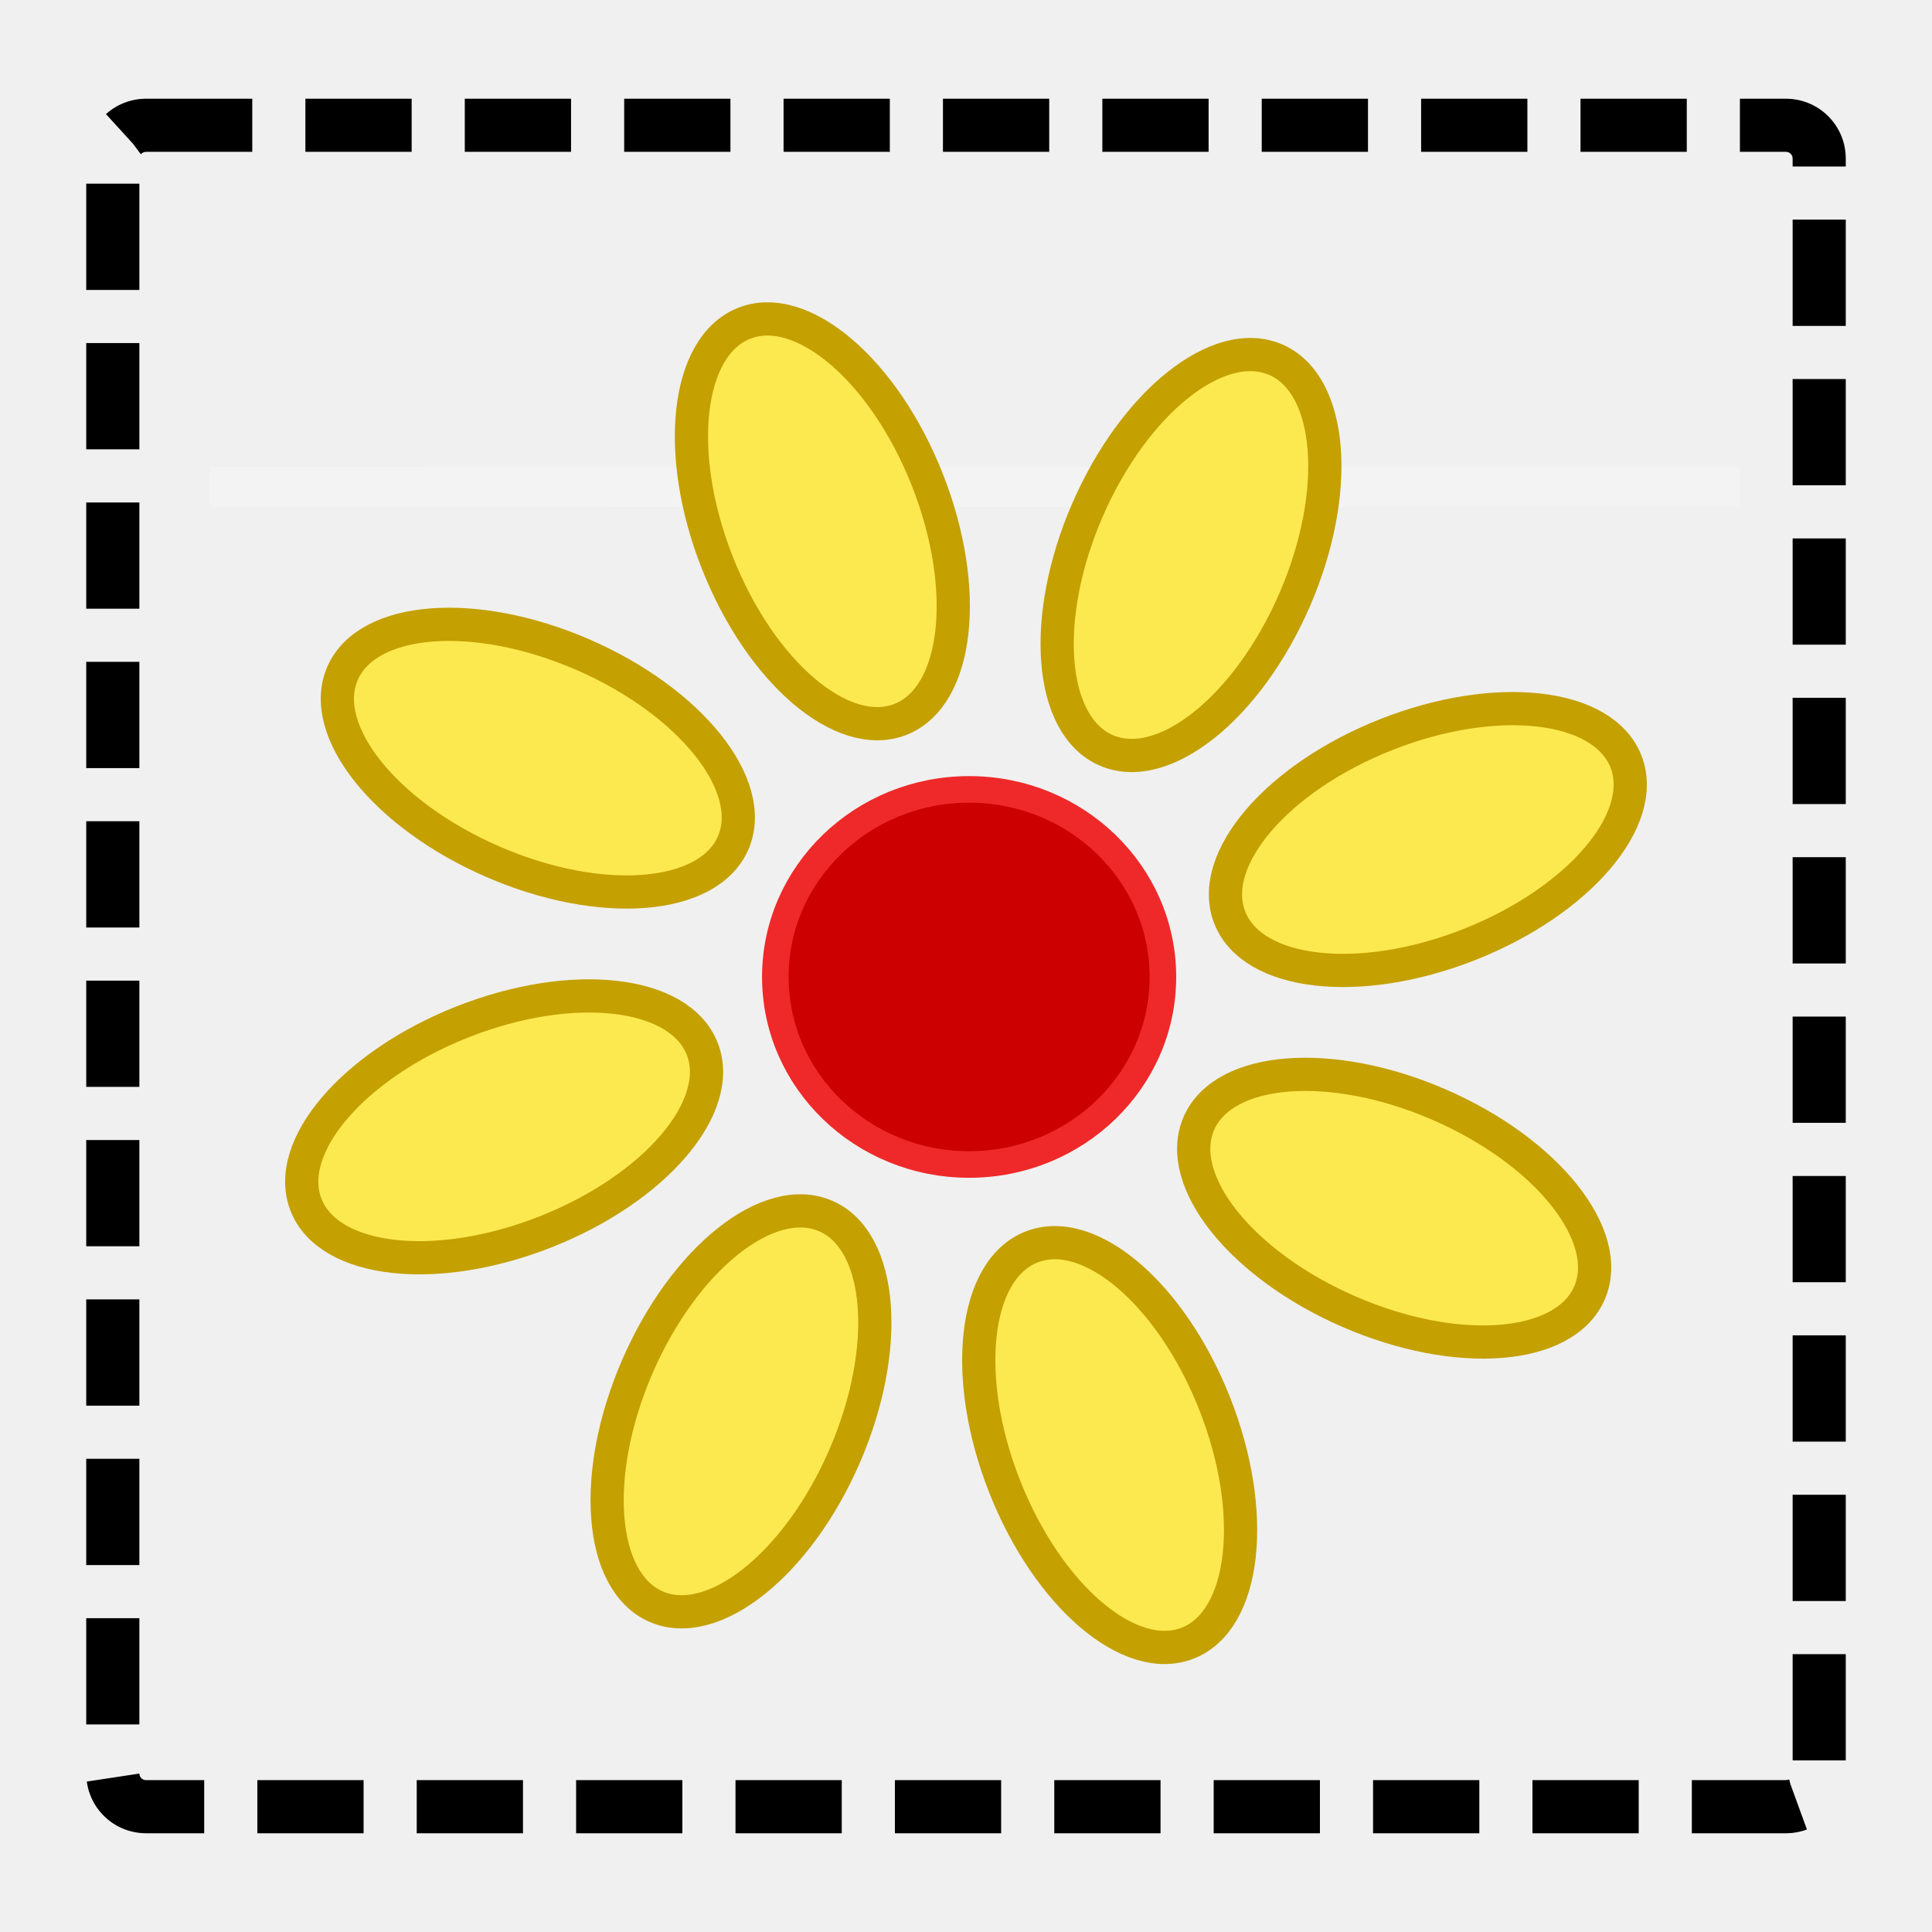
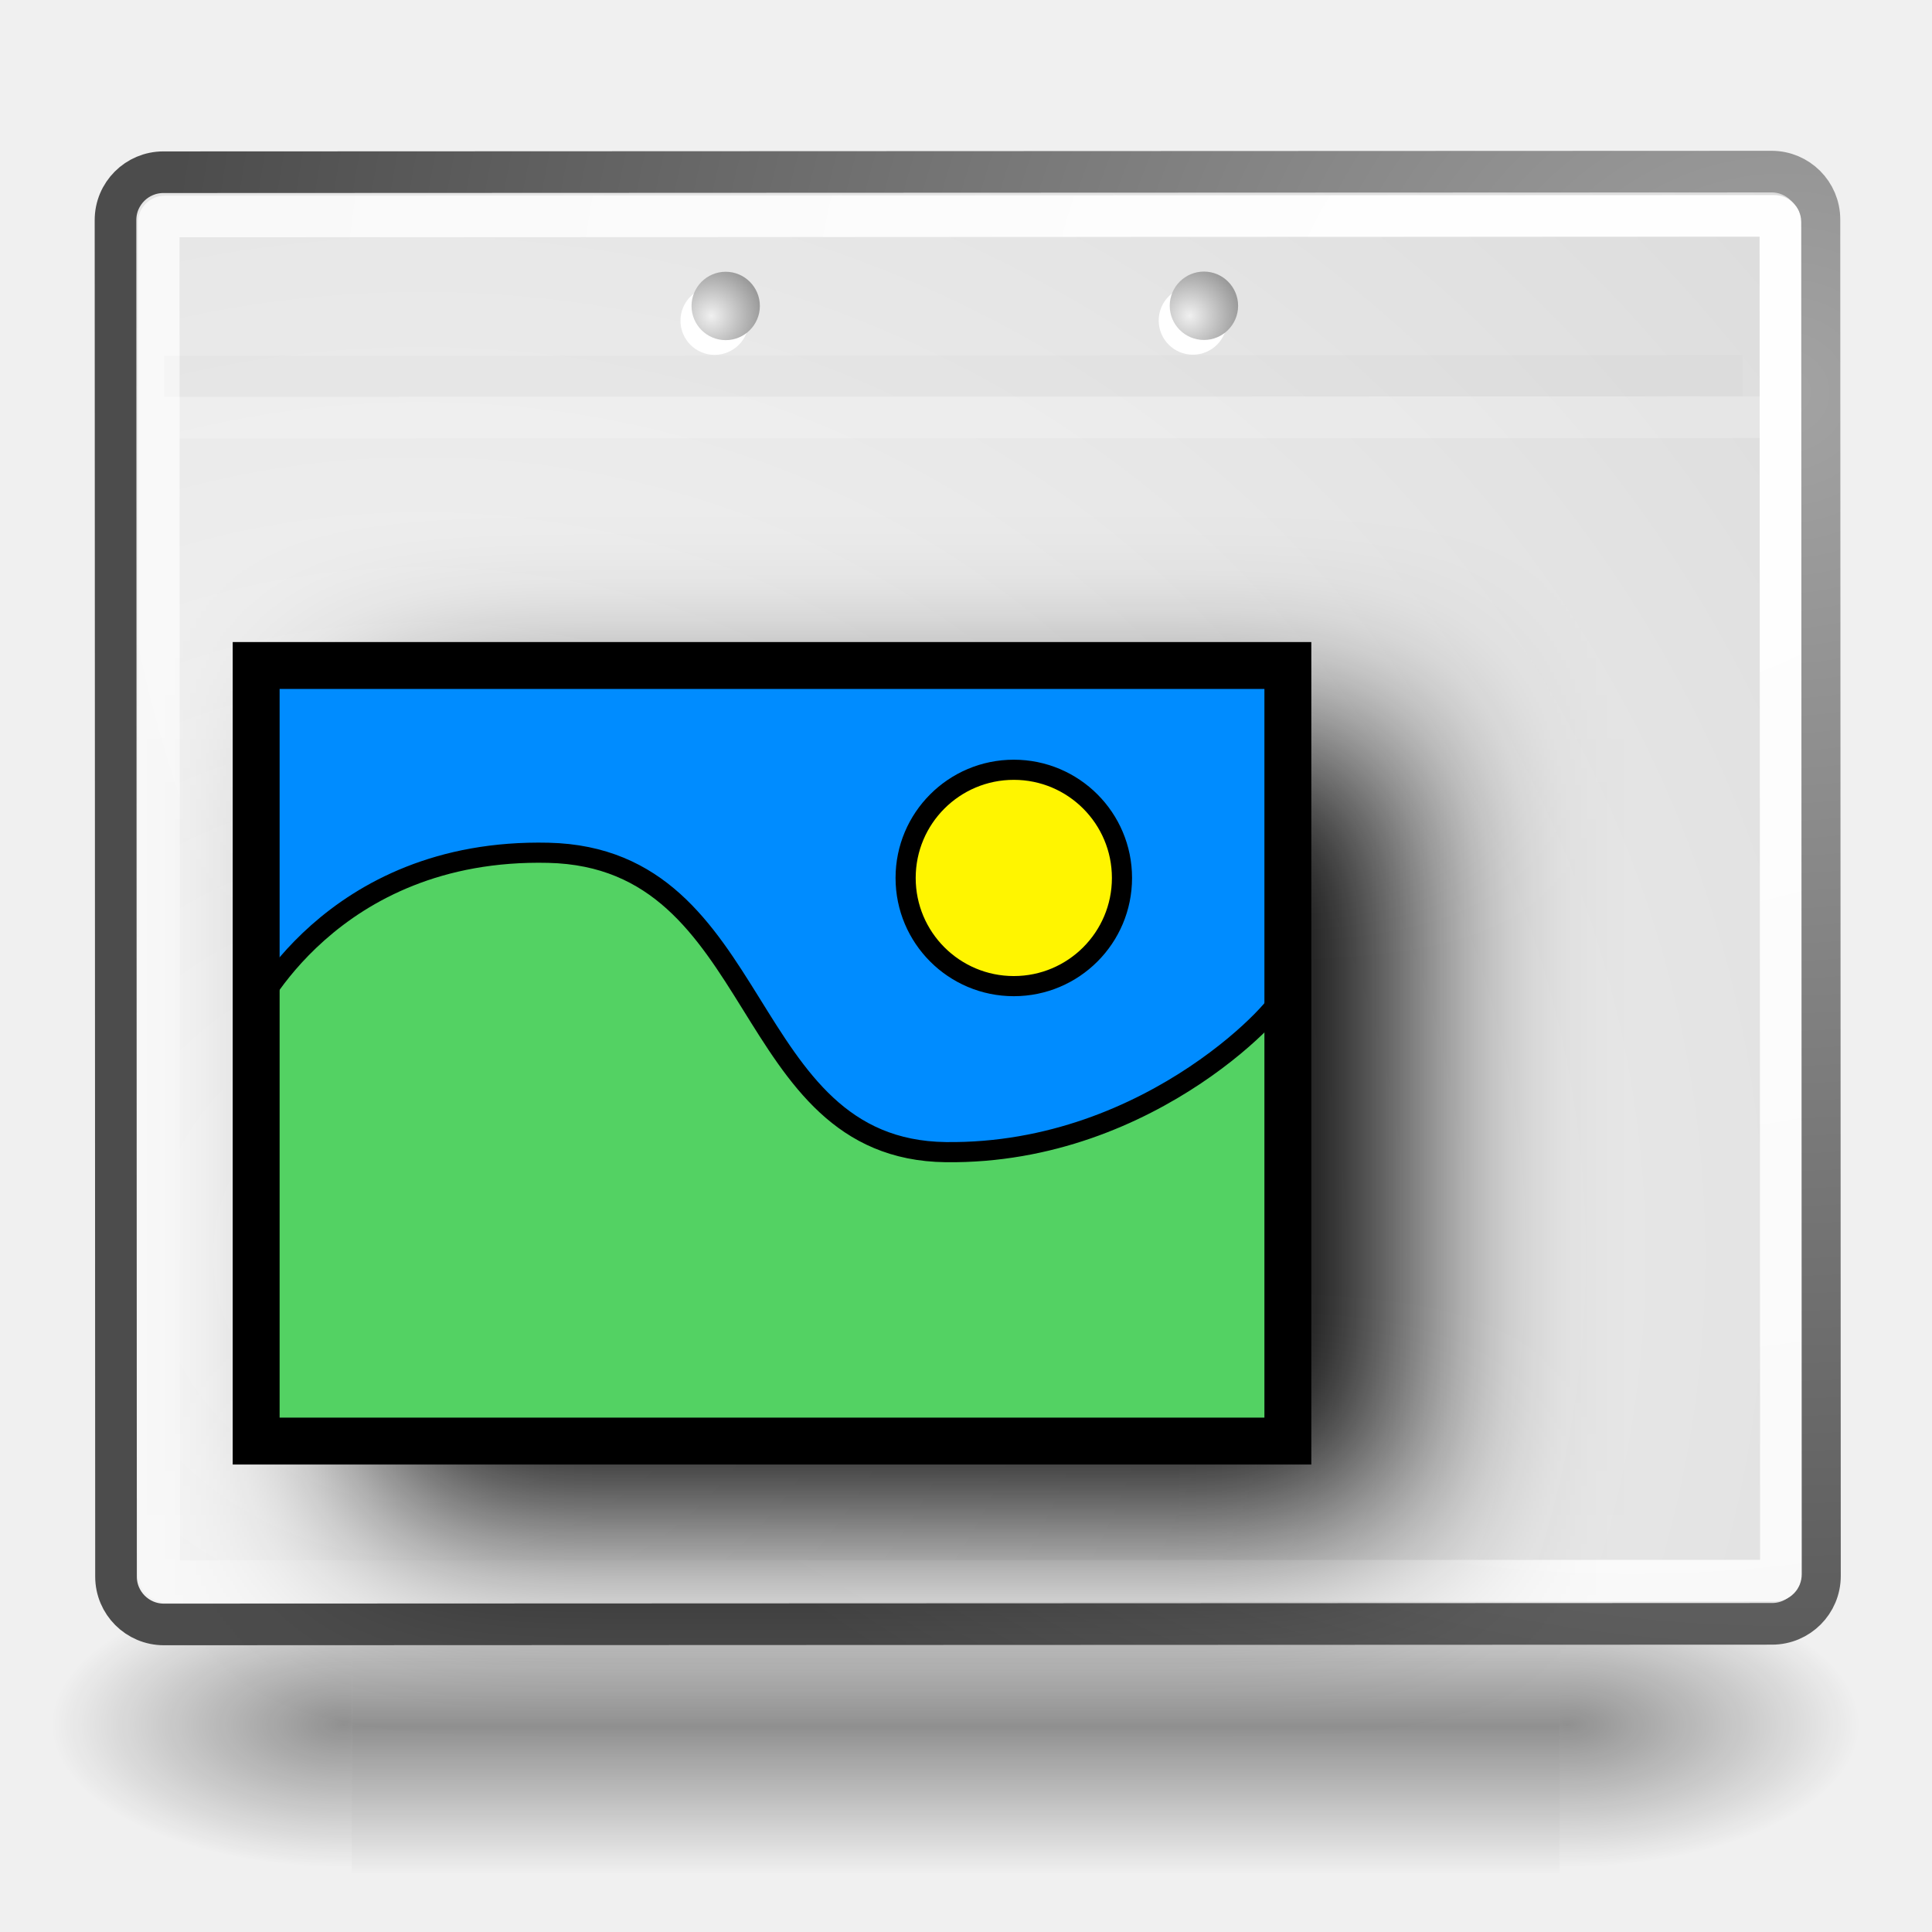
<svg xmlns="http://www.w3.org/2000/svg" xmlns:xlink="http://www.w3.org/1999/xlink" id="svg249" height="48" width="48" version="1.1">
  <defs id="defs3">
    <radialGradient gradientTransform="matrix(-2.774389,0,0,1.969706,112.7623,-872.8854)" gradientUnits="userSpaceOnUse" xlink:href="#linearGradient5060" id="radialGradient5031" fy="486.648" fx="605.714" r="117.143" cy="486.648" cx="605.714" />
    <linearGradient id="linearGradient5060">
      <stop offset="0" style="stop-color:#000000;stop-opacity:1" id="stop5062" />
      <stop offset="1" style="stop-color:#000000;stop-opacity:0" id="stop5064" />
    </linearGradient>
    <radialGradient gradientTransform="matrix(2.774389,0,0,1.969706,-1891.633,-872.8854)" gradientUnits="userSpaceOnUse" xlink:href="#linearGradient5060" id="radialGradient5029" fy="486.648" fx="605.714" r="117.143" cy="486.648" cx="605.714" />
    <linearGradient id="linearGradient5048">
      <stop offset="0" style="stop-color:#000000;stop-opacity:0" id="stop5050" />
      <stop offset="0.5" style="stop-color:#000000;stop-opacity:1" id="stop5056" />
      <stop offset="1" style="stop-color:#000000;stop-opacity:0" id="stop5052" />
    </linearGradient>
    <linearGradient gradientTransform="matrix(2.774389,0,0,1.969706,-1892.179,-872.8854)" gradientUnits="userSpaceOnUse" xlink:href="#linearGradient5048" id="linearGradient5027" y2="609.505" x2="302.857" y1="366.648" x1="302.857" />
    <linearGradient id="linearGradient4542">
      <stop offset="0" style="stop-color:#000000;stop-opacity:1" id="stop4544" />
      <stop offset="1" style="stop-color:#000000;stop-opacity:0" id="stop4546" />
    </linearGradient>
    <radialGradient gradientTransform="matrix(1,0,0,0.284916,0,30.08928)" gradientUnits="userSpaceOnUse" xlink:href="#linearGradient4542" id="radialGradient4548" fy="42.078" fx="24.307" r="15.822" cy="42.078" cx="24.307" />
    <linearGradient id="linearGradient15662">
      <stop offset="0" style="stop-color:#ffffff;stop-opacity:1" id="stop15664" />
      <stop offset="1" style="stop-color:#f8f8f8;stop-opacity:1" id="stop15666" />
    </linearGradient>
    <radialGradient gradientUnits="userSpaceOnUse" id="aigrd3" fy="64.568" fx="20.892" r="5.257" cy="64.568" cx="20.892">
      <stop offset="0" style="stop-color:#f0f0f0;stop-opacity:1" id="stop15573" />
      <stop offset="1" style="stop-color:#9a9a9a;stop-opacity:1" id="stop15575" />
    </radialGradient>
    <radialGradient gradientUnits="userSpaceOnUse" id="aigrd2" fy="114.568" fx="20.892" r="5.256" cy="114.568" cx="20.892">
      <stop offset="0" style="stop-color:#f0f0f0;stop-opacity:1" id="stop15566" />
      <stop offset="1" style="stop-color:#9a9a9a;stop-opacity:1" id="stop15568" />
    </radialGradient>
    <linearGradient id="linearGradient269">
      <stop offset="0" style="stop-color:#a3a3a3;stop-opacity:1" id="stop270" />
      <stop offset="1" style="stop-color:#4c4c4c;stop-opacity:1" id="stop271" />
    </linearGradient>
    <linearGradient id="linearGradient259">
      <stop offset="0" style="stop-color:#fafafa;stop-opacity:1" id="stop260" />
      <stop offset="1" style="stop-color:#bbbbbb;stop-opacity:1" id="stop261" />
    </linearGradient>
    <linearGradient id="linearGradient12512">
      <stop offset="0" style="stop-color:#ffffff;stop-opacity:1" id="stop12513" />
      <stop offset="0.5" style="stop-color:#fff520;stop-opacity:0.891" id="stop12517" />
      <stop offset="1" style="stop-color:#fff300;stop-opacity:0" id="stop12514" />
    </linearGradient>
    <radialGradient gradientTransform="matrix(0.968273,0,0,1.032767,2.957641,-47.58656)" gradientUnits="userSpaceOnUse" xlink:href="#linearGradient269" id="radialGradient15656" fy="3.756" fx="8.824" r="37.752" cy="3.756" cx="8.824" />
    <radialGradient gradientTransform="matrix(0.960493,0,0,1.041132,-0.3959123,-48.23301)" gradientUnits="userSpaceOnUse" xlink:href="#linearGradient259" id="radialGradient15658" fy="35.737" fx="33.967" r="86.708" cy="35.737" cx="33.967" />
    <radialGradient gradientTransform="matrix(0.968273,0,0,1.032767,2.957641,-47.58656)" gradientUnits="userSpaceOnUse" xlink:href="#linearGradient15662" id="radialGradient15668" fy="7.268" fx="8.144" r="38.159" cy="7.268" cx="8.144" />
    <radialGradient gradientTransform="matrix(0.229703,0,0,0.229703,4.613529,3.979808)" gradientUnits="userSpaceOnUse" xlink:href="#aigrd2" id="radialGradient2283" fy="114.568" fx="20.892" r="5.256" cy="114.568" cx="20.892" />
    <radialGradient gradientTransform="matrix(0.229703,0,0,0.229703,4.613529,3.979808)" gradientUnits="userSpaceOnUse" xlink:href="#aigrd3" id="radialGradient2285" fy="64.568" fx="20.892" r="5.257" cy="64.568" cx="20.892" />
    <linearGradient gradientUnits="userSpaceOnUse" xlink:href="#linearGradient3377-76" id="linearGradient4343" y2="41.793" x2="44.525" y1="14.453" x1="18.972" />
    <linearGradient id="linearGradient3377-76">
      <stop offset="0" style="stop-color:#faff2b;stop-opacity:1" id="stop3379-5" />
      <stop offset="0.5" style="stop-color:#fcb915;stop-opacity:1" id="stop4345" />
      <stop offset="1" style="stop-color:#c68708;stop-opacity:1" id="stop3381-7" />
    </linearGradient>
    <linearGradient gradientUnits="userSpaceOnUse" xlink:href="#linearGradient3377-76" id="linearGradient4349" y2="108.75" x2="175.683" y1="79.16" x1="145.647" />
    <linearGradient id="linearGradient4482">
      <stop offset="0" style="stop-color:#faff2b;stop-opacity:1" id="stop4484" />
      <stop offset="0.5" style="stop-color:#fcb915;stop-opacity:1" id="stop4486" />
      <stop offset="1" style="stop-color:#c68708;stop-opacity:1" id="stop4488" />
    </linearGradient>
    <radialGradient gradientTransform="matrix(0.97435,0.2250379,-0.4623105,2.001673,48.48755,-127.9988)" gradientUnits="userSpaceOnUse" xlink:href="#linearGradient3377" id="radialGradient4351" fy="97.37" fx="135.383" r="19.467" cy="97.37" cx="135.383" />
    <linearGradient id="linearGradient3377">
      <stop offset="0" style="stop-color:#faff2b;stop-opacity:1" id="stop3379" />
      <stop offset="1" style="stop-color:#ffaa00;stop-opacity:1" id="stop3381" />
    </linearGradient>
    <radialGradient gradientUnits="userSpaceOnUse" xlink:href="#linearGradient3377" id="radialGradient4353" fy="28.87" fx="45.883" r="19.467" cy="28.87" cx="45.883" />
    <linearGradient id="linearGradient4495">
      <stop offset="0" style="stop-color:#faff2b;stop-opacity:1" id="stop4497" />
      <stop offset="1" style="stop-color:#ffaa00;stop-opacity:1" id="stop4499" />
    </linearGradient>
+     <linearGradient id="linearGradient3763">
+       <stop id="stop3765" offset="0" style="stop-color:#ff8f00;stop-opacity:1;" />
+       <stop id="stop3767" offset="1" style="stop-color:#ffdf30;stop-opacity:1;" />
+     </linearGradient>
+     <radialGradient r="5.256" fy="114.568" fx="20.892" cy="114.568" cx="20.892" gradientTransform="matrix(0.229703,0,0,0.229703,4.613529,3.979808)" gradientUnits="userSpaceOnUse" id="radialGradient2283-3" xlink:href="#aigrd2-6" />
+     <radialGradient id="aigrd2-6" cx="20.892" cy="114.568" r="5.256" fx="20.892" fy="114.568" gradientUnits="userSpaceOnUse">
+       <stop offset="0" style="stop-color:#F0F0F0" id="stop15566-7" />
+       <stop offset="1" style="stop-color:#9a9a9a;stop-opacity:1;" id="stop15568-5" />
+     </radialGradient>
+     <radialGradient r="5.257" fy="64.568" fx="20.892" cy="64.568" cx="20.892" gradientTransform="matrix(0.229703,0,0,0.229703,4.613529,3.979808)" gradientUnits="userSpaceOnUse" id="radialGradient2285-3" xlink:href="#aigrd3-5" />
+     <radialGradient id="aigrd3-5" cx="20.892" cy="64.568" r="5.257" fx="20.892" fy="64.568" gradientUnits="userSpaceOnUse">
+       <stop offset="0" style="stop-color:#F0F0F0" id="stop15573-6" />
+       <stop offset="1" style="stop-color:#9a9a9a;stop-opacity:1;" id="stop15575-2" />
+     </radialGradient>
+     <radialGradient xlink:href="#linearGradient15662" id="radialGradient15668-9" gradientUnits="userSpaceOnUse" gradientTransform="matrix(1.30152,0,0,1.388211,3.811166,-63.2972)" cx="8.144" cy="7.268" fx="8.144" fy="7.268" r="38.159" />
+     <radialGradient xlink:href="#linearGradient259" id="radialGradient15658-7" gradientUnits="userSpaceOnUse" gradientTransform="matrix(1.291062,0,0,1.399455,-0.696567,-64.16613)" cx="33.967" cy="35.737" fx="33.967" fy="35.737" r="86.708" />
+     <radialGradient xlink:href="#linearGradient269" id="radialGradient15656-3" gradientUnits="userSpaceOnUse" gradientTransform="matrix(1.30152,0,0,1.388211,3.811166,-63.2972)" cx="8.824" cy="3.756" fx="8.824" fy="3.756" r="37.752" />
+     <radialGradient r="117.143" fy="486.648" fx="605.714" cy="486.648" cx="605.714" gradientTransform="matrix(2.774389,0,0,1.969706,-1891.633,-872.8854)" gradientUnits="userSpaceOnUse" id="radialGradient5029-1" xlink:href="#linearGradient5060" />
+     <radialGradient r="117.143" fy="486.648" fx="605.714" cy="486.648" cx="605.714" gradientTransform="matrix(-2.774389,0,0,1.969706,112.7623,-872.8854)" gradientUnits="userSpaceOnUse" id="radialGradient5031-9" xlink:href="#linearGradient5060" />
+     <radialGradient xlink:href="#linearGradient5060" id="radialGradient3277" gradientUnits="userSpaceOnUse" gradientTransform="matrix(-2.774389,0,0,1.969706,112.7623,-872.8854)" cx="605.714" cy="486.648" fx="605.714" fy="486.648" r="117.143" />
+     <filter style="color-interpolation-filters:sRGB" id="filter4414" x="-0.217" width="1.433" y="-0.288" height="1.576">
+       <feGaussianBlur stdDeviation="3.004" id="feGaussianBlur4416" />
+     </filter>
  </defs>
  <g style="display:inline" id="layer4" />
-   <path d="M 43.217,12.088 5.199,12.102" id="path15674" style="fill:none;stroke:#ffffff;stroke-width:1;stroke-linecap:butt;stroke-linejoin:miter;stroke-miterlimit:4;stroke-opacity:0.205" />
-   <g id="g3433" transform="matrix(1.65,0,0,1.65,-15.6,-18.47294)">
-     <ellipse style="fill:#cc0000;fill-rule:evenodd;stroke:#ef2929;stroke-width:0.4;stroke-linecap:butt;stroke-linejoin:miter;stroke-miterlimit:4;stroke-dasharray:none;stroke-opacity:1" id="path3603" cx="24.047" cy="25.906" rx="2.918" ry="2.824" />
-     <g id="g3609" style="fill:#fce94f;stroke:#c4a000;stroke-width:0.5;stroke-miterlimit:4;stroke-dasharray:none" transform="translate(0.4235285,1.341176)">
-       <ellipse transform="matrix(0.9172893,0.3982215,-0.3982215,0.9172893,0,0)" ry="1.7" rx="3.206" cy="12.69" cx="24.183" id="path3605" style="fill:#fce94f;stroke:#c4a000;stroke-width:0.5;stroke-miterlimit:4;stroke-dasharray:none" />
-       <ellipse style="fill:#fce94f;stroke:#c4a000;stroke-width:0.5;stroke-miterlimit:4;stroke-dasharray:none" id="ellipse3607" cx="38.709" cy="13.771" rx="3.206" ry="1.7" transform="matrix(0.9172893,0.3982215,-0.3982215,0.9172893,0,0)" />
+   <g id="layer1" transform="matrix(0.7696515,0,0,0.7696515,-0.4125289,-2.015257)">
+     <g transform="matrix(0.02910325,0,0,0.01997086,57.26876,56.57957)" id="g5022" style="display:inline">
+       <rect style="color:#000000;display:inline;overflow:visible;visibility:visible;opacity:0.402;fill:url(#linearGradient5027);fill-opacity:1;fill-rule:nonzero;stroke:none;stroke-width:1;marker:none" id="rect4173" width="1339.633" height="478.357" x="-1559.252" y="-150.697" />
+       <path style="color:#000000;display:inline;overflow:visible;visibility:visible;opacity:0.402;fill:url(#radialGradient5029-1);fill-opacity:1;fill-rule:nonzero;stroke:none;stroke-width:1;marker:none" d="m -219.619,-150.68 c 0,0 0,478.331 0,478.331 142.874,0.9 345.4,-107.17 345.4,-239.196 0,-132.027 -159.437,-239.135 -345.4,-239.135 z" id="path5058" />
+       <path id="path5018" d="m -1559.252,-150.68 c 0,0 0,478.331 0,478.331 -142.874,0.9 -345.4,-107.17 -345.4,-239.196 0,-132.027 159.437,-239.135 345.4,-239.135 z" style="color:#000000;display:inline;overflow:visible;visibility:visible;opacity:0.402;fill:url(#radialGradient3277);fill-opacity:1;fill-rule:nonzero;stroke:none;stroke-width:1;marker:none" />
    </g>
-     <g id="g3613" transform="matrix(0.7071068,0.7071068,-0.7071068,0.7071068,24.76534,-8.107504)" style="fill:#fce94f;stroke:#c4a000;stroke-width:0.5;stroke-miterlimit:4;stroke-dasharray:none">
-       <ellipse style="fill:#fce94f;stroke:#c4a000;stroke-width:0.5;stroke-miterlimit:4;stroke-dasharray:none" id="ellipse3615" cx="24.183" cy="12.69" rx="3.206" ry="1.7" transform="matrix(0.9172893,0.3982215,-0.3982215,0.9172893,0,0)" />
-       <ellipse transform="matrix(0.9172893,0.3982215,-0.3982215,0.9172893,0,0)" ry="1.7" rx="3.206" cy="13.771" cx="38.709" id="ellipse3617" style="fill:#fce94f;stroke:#c4a000;stroke-width:0.5;stroke-miterlimit:4;stroke-dasharray:none" />
+     <rect transform="matrix(3.7443727e-4,0.9999999,-0.9999999,3.7443727e-4,0,0)" rx="1.545" style="color:#000000;display:block;overflow:visible;visibility:visible;fill:url(#radialGradient15658-7);fill-opacity:1;fill-rule:nonzero;stroke:url(#radialGradient15656-3);stroke-width:1.344;stroke-linecap:round;stroke-linejoin:round;stroke-miterlimit:4;stroke-dashoffset:0;stroke-opacity:1;marker:none" id="rect15391" width="46.878" height="55.004" x="8.18" y="-59.265" ry="1.545" />
+     <rect transform="matrix(3.7443727e-4,0.9999999,-0.9999999,3.7443727e-4,0,0)" style="color:#000000;display:block;overflow:visible;visibility:visible;fill:none;stroke:url(#radialGradient15668-9);stroke-width:1.344;stroke-linecap:round;stroke-linejoin:round;stroke-miterlimit:4;stroke-dashoffset:0;stroke-opacity:1;marker:none" id="rect15660" width="44.056" height="52.35" x="9.608" y="-58.005" ry="0.2" rx="0.2" />
+     <g transform="matrix(5.0330596e-4,1.344166,-1.344166,5.0330596e-4,64.21726,0.1483199)" id="g2270" style="display:inline">
+       <g id="g1440" style="fill:#ffffff;fill-opacity:1;fill-rule:nonzero;stroke:#000000;stroke-miterlimit:4" transform="matrix(0.229703,0,0,0.229703,4.967081,4.244972)">
+         <radialGradient id="radialGradient1442" cx="20.892" cy="114.568" r="5.256" fx="20.892" fy="114.568" gradientUnits="userSpaceOnUse">
+           <stop offset="0" style="stop-color:#F0F0F0" id="stop1444" />
+           <stop offset="1" style="stop-color:#474747" id="stop1446" />
+         </radialGradient>
+         <path style="stroke:none" d="m 23.428,113.07 c 0,1.973 -1.6,3.572 -3.573,3.572 -1.974,0 -3.573,-1.6 -3.573,-3.572 0,-1.974 1.6,-3.573 3.573,-3.573 1.973,0 3.573,1.6 3.573,3.573 z" id="path1448" />
+         <radialGradient id="radialGradient1450" cx="20.892" cy="64.568" r="5.257" fx="20.892" fy="64.568" gradientUnits="userSpaceOnUse">
+           <stop offset="0" style="stop-color:#F0F0F0" id="stop1452" />
+           <stop offset="1" style="stop-color:#474747" id="stop1454" />
+         </radialGradient>
+         <path style="stroke:none" d="m 23.428,63.07 c 0,1.973 -1.6,3.573 -3.573,3.573 -1.974,0 -3.573,-1.6 -3.573,-3.573 0,-1.974 1.6,-3.573 3.573,-3.573 1.973,0 3.573,1.6 3.573,3.573 z" id="path1456" />
+       </g>
+       <path style="fill:url(#radialGradient2283-3);fill-rule:nonzero;stroke:none" d="m 9.995,29.952 c 0,0.453 -0.368,0.82 -0.821,0.82 -0.453,0 -0.821,-0.368 -0.821,-0.82 0,-0.453 0.368,-0.821 0.821,-0.821 0.453,0 0.821,0.368 0.821,0.821 z" id="path15570" />
+       <path style="fill:url(#radialGradient2285-3);fill-rule:nonzero;stroke:none" d="m 9.995,18.467 c 0,0.453 -0.368,0.821 -0.821,0.821 -0.453,0 -0.821,-0.368 -0.821,-0.821 0,-0.453 0.368,-0.821 0.821,-0.821 0.453,0 0.821,0.368 0.821,0.821 z" id="path15577" />
    </g>
-     <g id="g3619" transform="matrix(0.7071068,-0.7071068,0.7071068,0.7071068,-10.1075,25.23466)" style="fill:#fce94f;stroke:#c4a000;stroke-width:0.5;stroke-miterlimit:4;stroke-dasharray:none">
-       <ellipse transform="matrix(0.9172893,0.3982215,-0.3982215,0.9172893,0,0)" ry="1.7" rx="3.206" cy="12.69" cx="24.183" id="ellipse3621" style="fill:#fce94f;stroke:#c4a000;stroke-width:0.5;stroke-miterlimit:4;stroke-dasharray:none" />
-       <ellipse style="fill:#fce94f;stroke:#c4a000;stroke-width:0.5;stroke-miterlimit:4;stroke-dasharray:none" id="ellipse3623" cx="38.709" cy="13.771" rx="3.206" ry="1.7" transform="matrix(0.9172893,0.3982215,-0.3982215,0.9172893,0,0)" />
-     </g>
-     <g transform="matrix(0,-1,1,0,-0.6588239,49.57647)" id="g3625" style="fill:#fce94f;stroke:#c4a000;stroke-width:0.5;stroke-miterlimit:4;stroke-dasharray:none">
-       <ellipse style="fill:#fce94f;stroke:#c4a000;stroke-width:0.5;stroke-miterlimit:4;stroke-dasharray:none" id="ellipse3627" cx="24.183" cy="12.69" rx="3.206" ry="1.7" transform="matrix(0.9172893,0.3982215,-0.3982215,0.9172893,0,0)" />
-       <ellipse transform="matrix(0.9172893,0.3982215,-0.3982215,0.9172893,0,0)" ry="1.7" rx="3.206" cy="13.771" cx="38.709" id="ellipse3629" style="fill:#fce94f;stroke:#c4a000;stroke-width:0.5;stroke-miterlimit:4;stroke-dasharray:none" />
-     </g>
-     <rect style="fill:none;stroke:#000000;stroke-width:0.8;stroke-miterlimit:4;stroke-dasharray:1.6, 0.8;stroke-dashoffset:0" id="rect4446" width="25.694" height="25.318" x="11.153" y="13.082" rx="0.5" ry="0.5" />
+     <path style="display:inline;fill:none;stroke:#000000;stroke-width:1.329;stroke-linecap:butt;stroke-linejoin:miter;stroke-miterlimit:4;stroke-opacity:0.018" d="M 56.786,14.748 5.834,14.767" id="path15672" />
+     <path style="display:inline;fill:none;stroke:#ffffff;stroke-width:1.344;stroke-linecap:butt;stroke-linejoin:miter;stroke-miterlimit:4;stroke-opacity:0.205" d="M 57.424,16.084 6.322,16.103" id="path15674-2" />
+     <rect style="color:#000000;clip-rule:nonzero;display:inline;overflow:visible;visibility:visible;opacity:1;isolation:auto;mix-blend-mode:normal;color-interpolation:sRGB;color-interpolation-filters:linearRGB;solid-color:#000000;solid-opacity:1;fill:#000000;fill-opacity:1;fill-rule:evenodd;stroke:none;stroke-width:1.514;stroke-linecap:butt;stroke-linejoin:miter;stroke-miterlimit:4;stroke-dasharray:none;stroke-dashoffset:0;stroke-opacity:1;marker:none;marker-start:none;marker-mid:none;marker-end:none;color-rendering:auto;image-rendering:auto;shape-rendering:auto;text-rendering:auto;enable-background:accumulate;filter:url(#filter4414)" id="rect4315-0" width="33.304" height="25.036" x="12.468" y="26.481" />
+     <rect style="color:#000000;clip-rule:nonzero;display:inline;overflow:visible;visibility:visible;opacity:1;isolation:auto;mix-blend-mode:normal;color-interpolation:sRGB;color-interpolation-filters:linearRGB;solid-color:#000000;solid-opacity:1;fill:#008cff;fill-opacity:1;fill-rule:evenodd;stroke:none;stroke-width:1.165;stroke-linecap:butt;stroke-linejoin:miter;stroke-miterlimit:4;stroke-dasharray:none;stroke-dashoffset:0;stroke-opacity:1;marker:none;marker-start:none;marker-mid:none;marker-end:none;color-rendering:auto;image-rendering:auto;shape-rendering:auto;text-rendering:auto;enable-background:accumulate" id="rect4319" width="33.375" height="17.784" x="8.819" y="24.057" />
+     <path style="fill:#53d263;fill-rule:evenodd;stroke:#000000;stroke-width:0.65;stroke-linecap:butt;stroke-linejoin:miter;stroke-opacity:1;fill-opacity:1;stroke-miterlimit:4;stroke-dasharray:none" d="m 8.657,35.425 c 0,0 2.517,-5.441 9.582,-5.278 7.065,0.162 6.09,9.582 12.83,9.663 6.74,0.081 11.125,-5.035 10.8,-5.035 -0.325,0 0.162,14.13 0.162,14.13 L 8.981,49.312 Z" id="path4317" />
+     <rect style="color:#000000;clip-rule:nonzero;display:inline;overflow:visible;visibility:visible;opacity:1;isolation:auto;mix-blend-mode:normal;color-interpolation:sRGB;color-interpolation-filters:linearRGB;solid-color:#000000;solid-opacity:1;fill:none;fill-opacity:1;fill-rule:evenodd;stroke:#000000;stroke-width:1.514;stroke-linecap:butt;stroke-linejoin:miter;stroke-miterlimit:4;stroke-dasharray:none;stroke-dashoffset:0;stroke-opacity:1;marker:none;marker-start:none;marker-mid:none;marker-end:none;color-rendering:auto;image-rendering:auto;shape-rendering:auto;text-rendering:auto;enable-background:accumulate" id="rect4315" width="33.304" height="25.036" x="8.805" y="24.101" />
+     <circle style="color:#000000;clip-rule:nonzero;display:inline;overflow:visible;visibility:visible;opacity:1;isolation:auto;mix-blend-mode:normal;color-interpolation:sRGB;color-interpolation-filters:linearRGB;solid-color:#000000;solid-opacity:1;fill:#fff500;fill-opacity:1;fill-rule:evenodd;stroke:#000000;stroke-width:0.65;stroke-linecap:butt;stroke-linejoin:miter;stroke-miterlimit:4;stroke-dasharray:none;stroke-dashoffset:0;stroke-opacity:1;marker:none;marker-start:none;marker-mid:none;marker-end:none;color-rendering:auto;image-rendering:auto;shape-rendering:auto;text-rendering:auto;enable-background:accumulate" id="path4321" cx="33.262" cy="30.959" r="3.492" />
  </g>
</svg>
